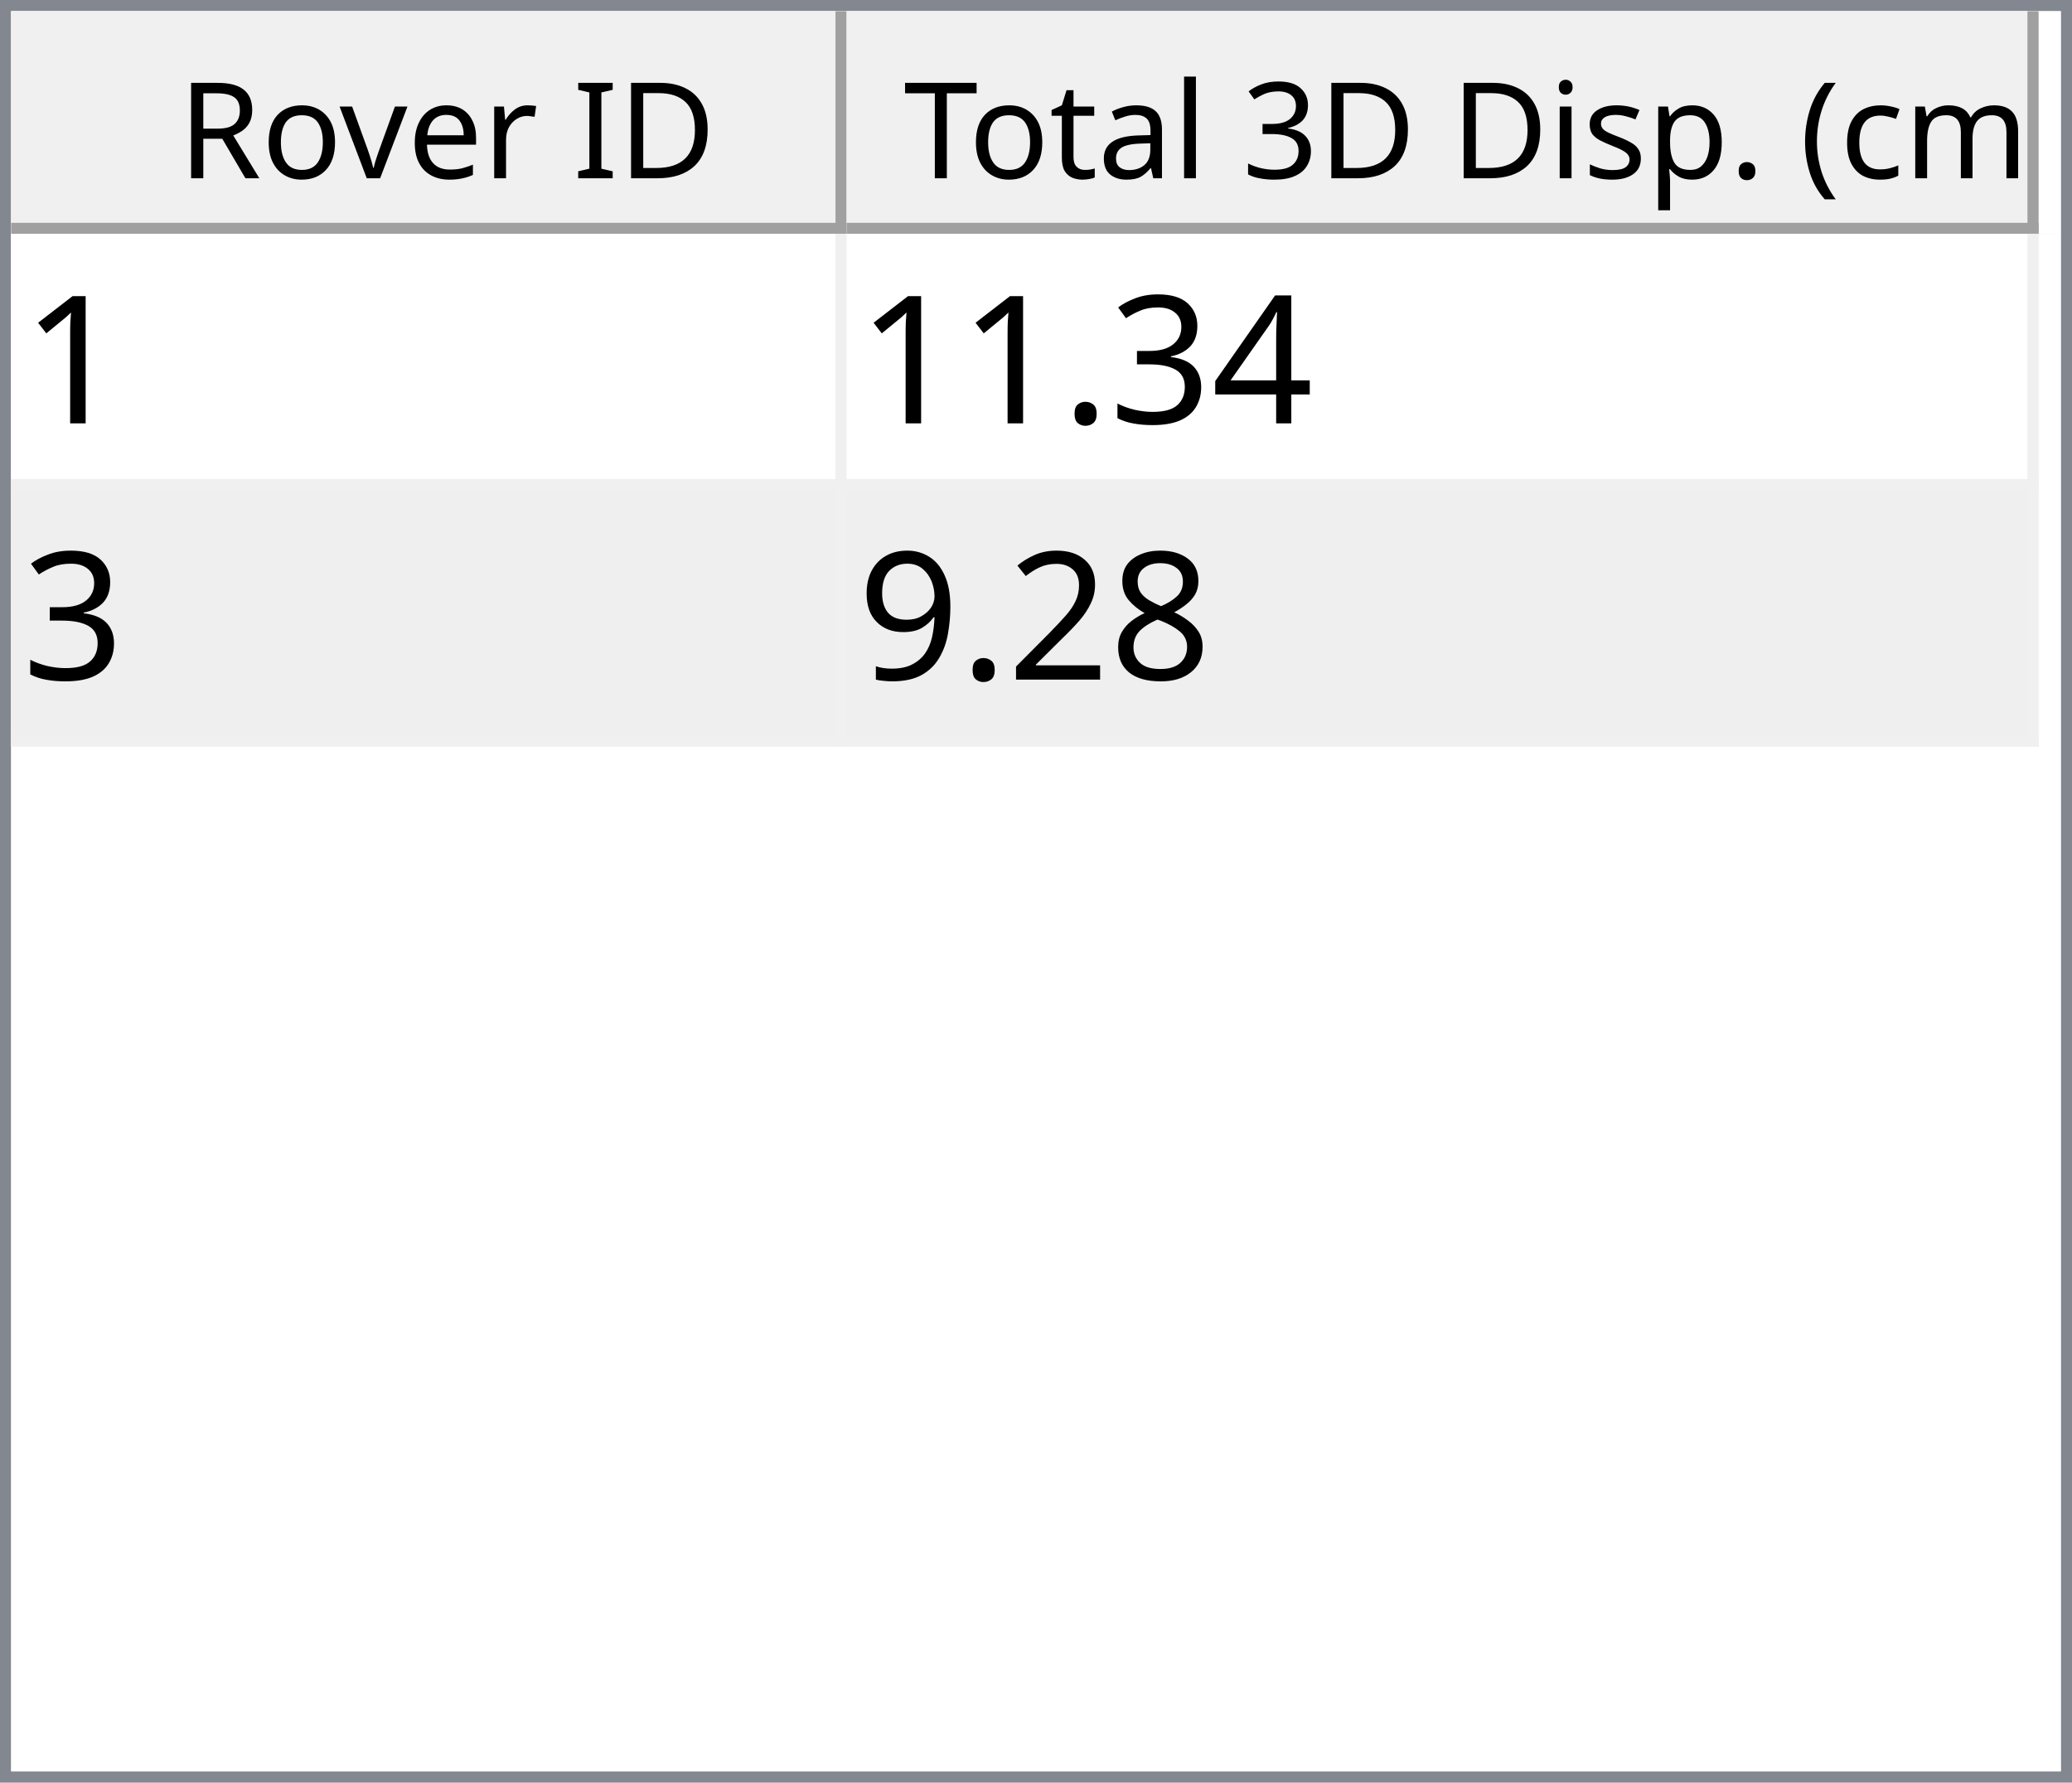
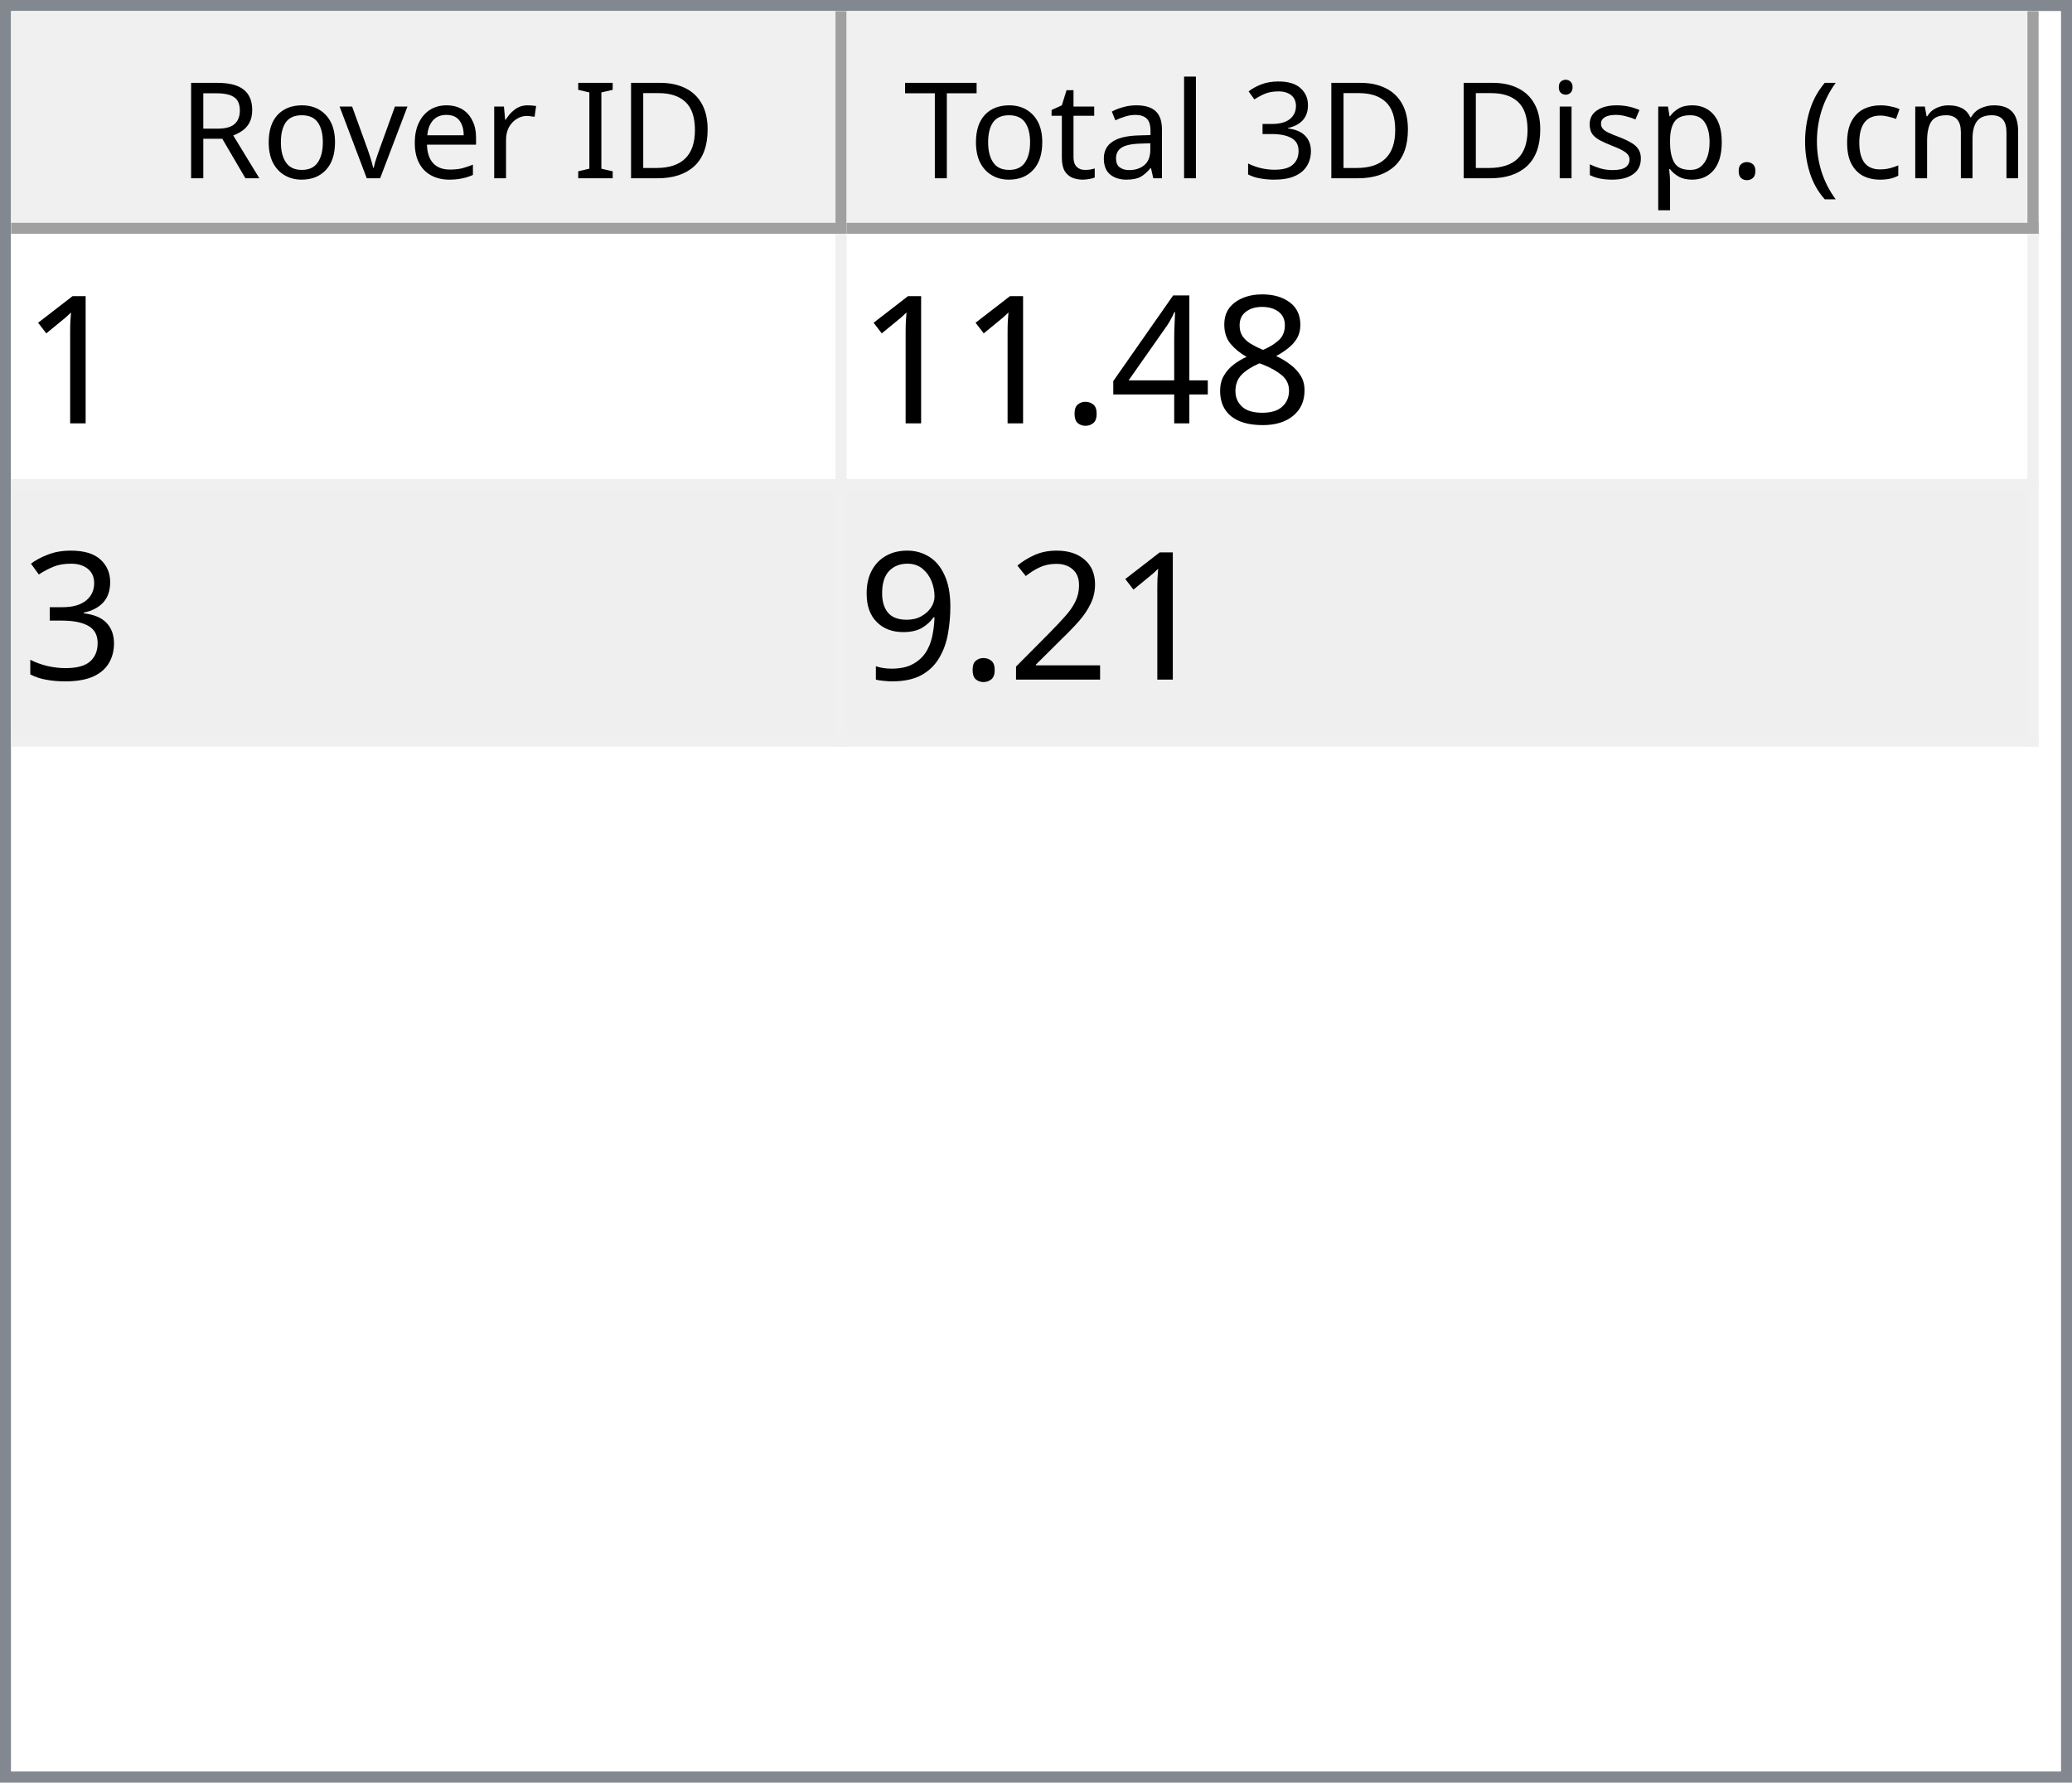
<svg xmlns="http://www.w3.org/2000/svg" style="fill-opacity:1; color-rendering:auto; color-interpolation:auto; text-rendering:auto; stroke:black; stroke-linecap:square; stroke-miterlimit:10; shape-rendering:auto; stroke-opacity:1; fill:black; stroke-dasharray:none; font-weight:normal; stroke-width:1; font-family:'Dialog'; font-style:normal; stroke-linejoin:miter; font-size:12px; stroke-dashoffset:0; image-rendering:auto;" width="186" height="160">
  <defs id="genericDefs" />
  <g>
    <defs id="defs1">
      <clipPath clipPathUnits="userSpaceOnUse" id="clipPath1">
        <path d="M0 0 L186 0 L186 160 L0 160 L0 0 Z" />
      </clipPath>
      <clipPath clipPathUnits="userSpaceOnUse" id="clipPath2">
        <path d="M0 0 L0 160 L186 160 L186 0 Z" />
      </clipPath>
      <clipPath clipPathUnits="userSpaceOnUse" id="clipPath3">
        <path d="M0 0 L0 20 L184 20 L184 0 Z" />
      </clipPath>
      <clipPath clipPathUnits="userSpaceOnUse" id="clipPath4">
        <path d="M0 0 L0 20 L75 20 L75 0 Z" />
      </clipPath>
      <clipPath clipPathUnits="userSpaceOnUse" id="clipPath5">
        <path d="M1 1 L1 19 L74 19 L74 1 Z" />
      </clipPath>
      <clipPath clipPathUnits="userSpaceOnUse" id="clipPath6">
        <path d="M0 0 L0 18 L73 18 L73 0 Z" />
      </clipPath>
      <clipPath clipPathUnits="userSpaceOnUse" id="clipPath7">
        <path d="M-0.5 -0.5 L-0.5 19.5 L74.5 19.5 L74.5 -0.5 Z" />
      </clipPath>
      <clipPath clipPathUnits="userSpaceOnUse" id="clipPath8">
        <path d="M0 0 L0 20 L107 20 L107 0 Z" />
      </clipPath>
      <clipPath clipPathUnits="userSpaceOnUse" id="clipPath9">
        <path d="M1 1 L1 19 L106 19 L106 1 Z" />
      </clipPath>
      <clipPath clipPathUnits="userSpaceOnUse" id="clipPath10">
        <path d="M0 0 L0 18 L105 18 L105 0 Z" />
      </clipPath>
      <clipPath clipPathUnits="userSpaceOnUse" id="clipPath11">
        <path d="M-0.5 -0.5 L-0.5 19.5 L106.5 19.5 L106.5 -0.5 Z" />
      </clipPath>
      <clipPath clipPathUnits="userSpaceOnUse" id="clipPath12">
        <path d="M0 0 L0 138 L184 138 L184 0 Z" />
      </clipPath>
      <clipPath clipPathUnits="userSpaceOnUse" id="clipPath13">
        <path d="M0 0 L0 46 L182 46 L182 0 Z" />
      </clipPath>
      <clipPath clipPathUnits="userSpaceOnUse" id="clipPath14">
        <path d="M-0.5 -0.5 L-0.5 45.5 L181.5 45.5 L181.5 -0.5 Z" />
      </clipPath>
      <clipPath clipPathUnits="userSpaceOnUse" id="clipPath15">
        <path d="M0 0 L0 22 L74 22 L74 0 Z" />
      </clipPath>
      <clipPath clipPathUnits="userSpaceOnUse" id="clipPath16">
        <path d="M0 0 L0 22 L106 22 L106 0 Z" />
      </clipPath>
      <font horiz-adv-x="64.551" id="font1">
        <font-face ascent="107.91" descent="25.098" units-per-em="100" style="font-style:normal; font-family:Segoe UI; font-weight:normal;" />
        <missing-glyph horiz-adv-x="64.551" d="M8.109 0 L8.109 68.266 L56.453 68.266 L56.453 0 L8.109 0 ZM15.328 7.234 L49.219 7.234 L49.219 61.031 L15.328 61.031 L15.328 7.234 Z" />
        <glyph unicode="D" horiz-adv-x="70.117" d="M9.188 0 L9.188 70.016 L28.516 70.016 Q65.531 70.016 65.531 35.891 Q65.531 19.672 55.25 9.836 Q44.969 0 27.734 0 L9.188 0 ZM17.391 62.594 L17.391 7.422 L27.828 7.422 Q41.609 7.422 49.273 14.797 Q56.938 22.172 56.938 35.688 Q56.938 62.594 28.328 62.594 L17.391 62.594 Z" />
        <glyph unicode="I" horiz-adv-x="26.611" d="M17.391 0 L9.188 0 L9.188 70.016 L17.391 70.016 L17.391 0 Z" />
        <glyph unicode=" " horiz-adv-x="27.393" d="" />
        <glyph unicode="r" horiz-adv-x="34.766" d="M34.188 41.891 Q32.078 43.5 28.125 43.5 Q23 43.5 19.555 38.672 Q16.109 33.844 16.109 25.484 L16.109 0 L8.109 0 L8.109 50 L16.109 50 L16.109 39.703 L16.312 39.703 Q18.016 44.969 21.531 47.922 Q25.047 50.875 29.391 50.875 Q32.516 50.875 34.188 50.203 L34.188 41.891 Z" />
        <glyph unicode="e" horiz-adv-x="52.295" d="M48.297 23 L12.984 23 Q13.188 14.656 17.484 10.109 Q21.781 5.562 29.297 5.562 Q37.75 5.562 44.828 11.141 L44.828 3.609 Q38.234 -1.172 27.391 -1.172 Q16.797 -1.172 10.742 5.641 Q4.688 12.453 4.688 24.812 Q4.688 36.469 11.305 43.82 Q17.922 51.172 27.734 51.172 Q37.547 51.172 42.922 44.828 Q48.297 38.484 48.297 27.203 L48.297 23 ZM40.094 29.781 Q40.047 36.719 36.75 40.578 Q33.453 44.438 27.594 44.438 Q21.922 44.438 17.969 40.383 Q14.016 36.328 13.094 29.781 L40.094 29.781 Z" />
        <glyph unicode="v" horiz-adv-x="47.9" d="M47.406 50 L27.484 0 L19.625 0 L0.688 50 L9.469 50 L22.172 13.672 Q23.578 9.672 23.922 6.688 L24.125 6.688 Q24.609 10.453 25.688 13.484 L38.969 50 L47.406 50 Z" />
        <glyph unicode="o" horiz-adv-x="58.594" d="M29 -1.172 Q17.922 -1.172 11.305 5.836 Q4.688 12.844 4.688 24.422 Q4.688 37.016 11.57 44.094 Q18.453 51.172 30.172 51.172 Q41.359 51.172 47.633 44.289 Q53.906 37.406 53.906 25.203 Q53.906 13.234 47.141 6.031 Q40.375 -1.172 29 -1.172 ZM29.594 44.438 Q21.875 44.438 17.383 39.188 Q12.891 33.938 12.891 24.703 Q12.891 15.828 17.43 10.695 Q21.969 5.562 29.594 5.562 Q37.359 5.562 41.531 10.594 Q45.703 15.625 45.703 24.906 Q45.703 34.281 41.531 39.359 Q37.359 44.438 29.594 44.438 Z" />
        <glyph unicode="R" horiz-adv-x="59.814" d="M59.375 0 L49.609 0 L37.891 19.625 Q36.281 22.359 34.766 24.289 Q33.25 26.219 31.664 27.438 Q30.078 28.656 28.25 29.219 Q26.422 29.781 24.125 29.781 L17.391 29.781 L17.391 0 L9.188 0 L9.188 70.016 L30.078 70.016 Q34.672 70.016 38.555 68.867 Q42.438 67.719 45.289 65.375 Q48.141 63.031 49.758 59.547 Q51.375 56.062 51.375 51.375 Q51.375 47.703 50.273 44.656 Q49.172 41.609 47.148 39.211 Q45.125 36.812 42.266 35.133 Q39.406 33.453 35.844 32.516 L35.844 32.328 Q37.594 31.547 38.891 30.547 Q40.188 29.547 41.359 28.18 Q42.531 26.812 43.68 25.078 Q44.828 23.344 46.234 21.047 L59.375 0 ZM17.391 62.594 L17.391 37.203 L28.516 37.203 Q31.594 37.203 34.203 38.133 Q36.812 39.062 38.719 40.797 Q40.625 42.531 41.703 45.047 Q42.781 47.562 42.781 50.688 Q42.781 56.297 39.141 59.445 Q35.5 62.594 28.609 62.594 L17.391 62.594 Z" />
        <glyph unicode=")" horiz-adv-x="30.176" d="M8.297 -15.922 L1.172 -15.922 Q16.406 2.344 16.406 26.812 Q16.406 51.469 1.078 70.016 L8.297 70.016 Q23.531 52.156 23.531 26.703 Q23.531 1.375 8.297 -15.922 Z" />
        <glyph unicode="m" horiz-adv-x="86.133" d="M79.109 0 L71.094 0 L71.094 28.719 Q71.094 37.016 68.531 40.727 Q65.969 44.438 59.906 44.438 Q54.781 44.438 51.195 39.75 Q47.609 35.062 47.609 28.516 L47.609 0 L39.594 0 L39.594 29.688 Q39.594 44.438 28.219 44.438 Q22.953 44.438 19.531 40.016 Q16.109 35.594 16.109 28.516 L16.109 0 L8.109 0 L8.109 50 L16.109 50 L16.109 42.094 L16.312 42.094 Q21.625 51.172 31.844 51.172 Q36.969 51.172 40.773 48.312 Q44.578 45.453 46 40.828 Q51.562 51.172 62.594 51.172 Q79.109 51.172 79.109 30.812 L79.109 0 Z" />
        <glyph unicode="c" horiz-adv-x="46.191" d="M42.188 2.297 Q36.422 -1.172 28.516 -1.172 Q17.828 -1.172 11.258 5.789 Q4.688 12.75 4.688 23.828 Q4.688 36.188 11.766 43.68 Q18.844 51.172 30.672 51.172 Q37.25 51.172 42.281 48.734 L42.281 40.531 Q36.719 44.438 30.375 44.438 Q22.703 44.438 17.797 38.945 Q12.891 33.453 12.891 24.516 Q12.891 15.719 17.508 10.641 Q22.125 5.562 29.891 5.562 Q36.422 5.562 42.188 9.906 L42.188 2.297 Z" />
        <glyph unicode="(" horiz-adv-x="30.176" d="M29.109 -15.922 L21.969 -15.922 Q6.844 1.375 6.844 26.703 Q6.844 52.156 21.969 70.016 L29.203 70.016 Q13.875 51.469 13.875 26.812 Q13.875 2.344 29.109 -15.922 Z" />
        <glyph unicode="." horiz-adv-x="21.68" d="M10.891 -1.078 Q8.641 -1.078 7.055 0.539 Q5.469 2.156 5.469 4.391 Q5.469 6.641 7.055 8.273 Q8.641 9.906 10.891 9.906 Q13.188 9.906 14.797 8.273 Q16.406 6.641 16.406 4.391 Q16.406 2.156 14.797 0.539 Q13.188 -1.078 10.891 -1.078 Z" />
        <glyph unicode="p" horiz-adv-x="58.789" d="M16.312 7.234 L16.109 7.234 L16.109 -23 L8.109 -23 L8.109 50 L16.109 50 L16.109 41.219 L16.312 41.219 Q22.219 51.172 33.594 51.172 Q43.266 51.172 48.688 44.461 Q54.109 37.75 54.109 26.469 Q54.109 13.922 48 6.375 Q41.891 -1.172 31.297 -1.172 Q21.578 -1.172 16.312 7.234 ZM16.109 27.391 L16.109 20.406 Q16.109 14.203 20.141 9.883 Q24.172 5.562 30.375 5.562 Q37.641 5.562 41.773 11.133 Q45.906 16.703 45.906 26.609 Q45.906 34.969 42.047 39.703 Q38.188 44.438 31.594 44.438 Q24.609 44.438 20.359 39.578 Q16.109 34.719 16.109 27.391 Z" />
        <glyph unicode="s" horiz-adv-x="42.432" d="M5.078 1.812 L5.078 10.406 Q11.625 5.562 19.484 5.562 Q30.031 5.562 30.031 12.594 Q30.031 14.594 29.125 15.992 Q28.219 17.391 26.68 18.461 Q25.141 19.531 23.07 20.383 Q21 21.234 18.609 22.172 Q15.281 23.484 12.766 24.828 Q10.25 26.172 8.57 27.859 Q6.891 29.547 6.031 31.695 Q5.172 33.844 5.172 36.719 Q5.172 40.234 6.789 42.945 Q8.406 45.656 11.086 47.484 Q13.766 49.312 17.211 50.242 Q20.656 51.172 24.312 51.172 Q30.812 51.172 35.938 48.922 L35.938 40.828 Q30.422 44.438 23.25 44.438 Q21 44.438 19.195 43.922 Q17.391 43.406 16.094 42.477 Q14.797 41.547 14.086 40.258 Q13.375 38.969 13.375 37.406 Q13.375 35.453 14.086 34.133 Q14.797 32.812 16.164 31.789 Q17.531 30.766 19.484 29.938 Q21.438 29.109 23.922 28.125 Q27.25 26.859 29.883 25.516 Q32.516 24.172 34.375 22.484 Q36.234 20.797 37.234 18.602 Q38.234 16.406 38.234 13.375 Q38.234 9.672 36.602 6.938 Q34.969 4.203 32.234 2.398 Q29.5 0.594 25.93 -0.289 Q22.359 -1.172 18.453 -1.172 Q10.75 -1.172 5.078 1.812 Z" />
        <glyph unicode="i" horiz-adv-x="24.219" d="M12.203 62.703 Q10.062 62.703 8.547 64.164 Q7.031 65.625 7.031 67.875 Q7.031 70.125 8.547 71.609 Q10.062 73.094 12.203 73.094 Q14.406 73.094 15.945 71.609 Q17.484 70.125 17.484 67.875 Q17.484 65.719 15.945 64.211 Q14.406 62.703 12.203 62.703 ZM16.109 0 L8.109 0 L8.109 50 L16.109 50 L16.109 0 Z" />
        <glyph unicode="3" horiz-adv-x="53.906" d="M46.531 19.828 Q46.531 15.094 44.75 11.211 Q42.969 7.328 39.719 4.57 Q36.469 1.812 31.93 0.297 Q27.391 -1.219 21.922 -1.219 Q11.922 -1.219 6 2.594 L6 11.188 Q13.094 5.609 22.219 5.609 Q25.875 5.609 28.828 6.539 Q31.781 7.469 33.906 9.227 Q36.031 10.984 37.18 13.477 Q38.328 15.969 38.328 19.094 Q38.328 32.812 18.797 32.812 L12.984 32.812 L12.984 39.594 L18.5 39.594 Q35.797 39.594 35.797 52.484 Q35.797 64.406 22.609 64.406 Q15.188 64.406 8.688 59.422 L8.688 67.188 Q15.375 71.188 24.609 71.188 Q29 71.188 32.57 69.969 Q36.141 68.75 38.68 66.555 Q41.219 64.359 42.609 61.281 Q44 58.203 44 54.5 Q44 40.672 30.031 36.719 L30.031 36.531 Q33.594 36.141 36.625 34.797 Q39.656 33.453 41.852 31.305 Q44.047 29.156 45.289 26.25 Q46.531 23.344 46.531 19.828 Z" />
        <glyph unicode="l" horiz-adv-x="24.219" d="M16.109 0 L8.109 0 L8.109 74.031 L16.109 74.031 L16.109 0 Z" />
        <glyph unicode="a" horiz-adv-x="50.879" d="M43.891 0 L35.891 0 L35.891 7.812 L35.688 7.812 Q30.469 -1.172 20.312 -1.172 Q12.844 -1.172 8.617 2.781 Q4.391 6.734 4.391 13.281 Q4.391 27.297 20.906 29.594 L35.891 31.688 Q35.891 44.438 25.594 44.438 Q16.547 44.438 9.281 38.281 L9.281 46.484 Q16.656 51.172 26.266 51.172 Q43.891 51.172 43.891 32.516 L43.891 0 ZM35.891 25.297 L23.828 23.641 Q18.266 22.859 15.43 20.875 Q12.594 18.891 12.594 13.875 Q12.594 10.203 15.211 7.883 Q17.828 5.562 22.172 5.562 Q28.125 5.562 32.008 9.742 Q35.891 13.922 35.891 20.312 L35.891 25.297 Z" />
        <glyph unicode="t" horiz-adv-x="33.887" d="M31.297 0.484 Q28.469 -1.078 23.828 -1.078 Q10.688 -1.078 10.688 13.578 L10.688 43.172 L2.094 43.172 L2.094 50 L10.688 50 L10.688 62.203 L18.703 64.797 L18.703 50 L31.297 50 L31.297 43.172 L18.703 43.172 L18.703 14.984 Q18.703 9.969 20.414 7.82 Q22.125 5.672 26.078 5.672 Q29.109 5.672 31.297 7.328 L31.297 0.484 Z" />
        <glyph unicode="T" horiz-adv-x="52.393" d="M50.594 62.594 L30.375 62.594 L30.375 0 L22.172 0 L22.172 62.594 L2 62.594 L2 70.016 L50.594 70.016 L50.594 62.594 Z" />
      </font>
      <font horiz-adv-x="75.0" id="font2">
        <font-face ascent="100.537" descent="21.973" units-per-em="100" style="font-style:normal; font-family:sans-serif; font-weight:normal;" />
        <missing-glyph horiz-adv-x="75.0" d="M12.5 0 L12.5 62.5 L62.5 62.5 L62.5 0 L12.5 0 ZM14.062 1.562 L60.938 1.562 L60.938 60.938 L14.062 60.938 L14.062 1.562 Z" />
        <glyph unicode="1" horiz-adv-x="55.615" d="M37.25 0 L28.469 0 L28.469 56 Q25.297 52.984 20.141 49.953 Q14.984 46.922 10.891 45.406 L10.891 53.906 Q18.266 57.375 23.781 62.305 Q29.297 67.234 31.594 71.875 L37.25 71.875 L37.25 0 Z" />
+         <glyph unicode="8" horiz-adv-x="55.615" d="M17.672 38.812 Q12.203 40.828 9.57 44.539 Q6.938 48.25 6.938 53.422 Q6.938 61.234 12.555 66.555 Q18.172 71.875 27.484 71.875 Q36.859 71.875 42.578 66.43 Q48.297 60.984 48.297 53.172 Q48.297 48.188 45.68 44.508 Q43.062 40.828 37.75 38.812 Q44.344 36.672 47.781 31.883 Q51.219 27.094 51.219 20.453 Q51.219 11.281 44.727 5.031 Q38.234 -1.219 27.641 -1.219 Q17.047 -1.219 10.547 5.055 Q4.047 11.328 4.047 20.703 Q4.047 27.688 7.594 32.398 Q11.141 37.109 17.672 38.812 ZM15.922 53.719 Q15.922 48.641 19.195 45.414 Q22.469 42.188 27.688 42.188 Q32.766 42.188 36.016 45.383 Q39.266 48.578 39.266 53.219 Q39.266 58.062 35.914 61.359 Q32.562 64.656 27.594 64.656 Q22.562 64.656 19.242 61.43 Q15.922 58.203 15.922 53.719 ZM13.094 20.656 Q13.094 16.891 14.875 13.375 Q16.656 9.859 20.172 7.93 Q23.688 6 27.734 6 Q34.031 6 38.133 10.055 Q42.234 14.109 42.234 20.359 Q42.234 26.703 38.016 30.859 Q33.797 35.016 27.438 35.016 Q21.234 35.016 17.164 30.914 Q13.094 26.812 13.094 20.656 Z" />
        <glyph unicode="4" horiz-adv-x="55.615" d="M32.328 0 L32.328 17.141 L1.266 17.141 L1.266 25.203 L33.938 71.578 L41.109 71.578 L41.109 25.203 L50.781 25.203 L50.781 17.141 L41.109 17.141 L41.109 0 L32.328 0 ZM32.328 25.203 L32.328 57.469 L9.906 25.203 L32.328 25.203 Z" />
+         <glyph unicode="." horiz-adv-x="27.783" d="M9.078 0 L9.078 10.016 L19.094 10.016 L19.094 0 L9.078 0 Z" />
        <glyph unicode="3" horiz-adv-x="55.615" d="M4.203 18.891 L12.984 20.062 Q14.5 12.594 18.141 9.297 Q21.781 6 27 6 Q33.203 6 37.477 10.297 Q41.75 14.594 41.75 20.953 Q41.75 27 37.797 30.93 Q33.844 34.859 27.734 34.859 Q25.25 34.859 21.531 33.891 L22.516 41.609 Q23.391 41.5 23.922 41.5 Q29.547 41.5 34.039 44.43 Q38.531 47.359 38.531 53.469 Q38.531 58.297 35.258 61.477 Q31.984 64.656 26.812 64.656 Q21.688 64.656 18.266 61.43 Q14.844 58.203 13.875 51.766 L5.078 53.328 Q6.688 62.156 12.398 67.016 Q18.109 71.875 26.609 71.875 Q32.469 71.875 37.398 69.359 Q42.328 66.844 44.945 62.5 Q47.562 58.156 47.562 53.266 Q47.562 48.641 45.07 44.828 Q42.578 41.016 37.703 38.766 Q44.047 37.312 47.562 32.695 Q51.078 28.078 51.078 21.141 Q51.078 11.766 44.242 5.25 Q37.406 -1.266 26.953 -1.266 Q17.531 -1.266 11.305 4.352 Q5.078 9.969 4.203 18.891 Z" />
-         <glyph unicode="." horiz-adv-x="27.783" d="M9.078 0 L9.078 10.016 L19.094 10.016 L19.094 0 L9.078 0 Z" />
-         <glyph unicode="8" horiz-adv-x="55.615" d="M17.672 38.812 Q12.203 40.828 9.57 44.539 Q6.938 48.25 6.938 53.422 Q6.938 61.234 12.555 66.555 Q18.172 71.875 27.484 71.875 Q36.859 71.875 42.578 66.43 Q48.297 60.984 48.297 53.172 Q48.297 48.188 45.68 44.508 Q43.062 40.828 37.75 38.812 Q44.344 36.672 47.781 31.883 Q51.219 27.094 51.219 20.453 Q51.219 11.281 44.727 5.031 Q38.234 -1.219 27.641 -1.219 Q17.047 -1.219 10.547 5.055 Q4.047 11.328 4.047 20.703 Q4.047 27.688 7.594 32.398 Q11.141 37.109 17.672 38.812 ZM15.922 53.719 Q15.922 48.641 19.195 45.414 Q22.469 42.188 27.688 42.188 Q32.766 42.188 36.016 45.383 Q39.266 48.578 39.266 53.219 Q39.266 58.062 35.914 61.359 Q32.562 64.656 27.594 64.656 Q22.562 64.656 19.242 61.43 Q15.922 58.203 15.922 53.719 ZM13.094 20.656 Q13.094 16.891 14.875 13.375 Q16.656 9.859 20.172 7.93 Q23.688 6 27.734 6 Q34.031 6 38.133 10.055 Q42.234 14.109 42.234 20.359 Q42.234 26.703 38.016 30.859 Q33.797 35.016 27.438 35.016 Q21.234 35.016 17.164 30.914 Q13.094 26.812 13.094 20.656 Z" />
        <glyph unicode="2" horiz-adv-x="55.615" d="M50.344 8.453 L50.344 0 L3.031 0 Q2.938 3.172 4.047 6.109 Q5.859 10.938 9.836 15.625 Q13.812 20.312 21.344 26.469 Q33.016 36.031 37.117 41.625 Q41.219 47.219 41.219 52.203 Q41.219 57.422 37.477 61.008 Q33.734 64.594 27.734 64.594 Q21.391 64.594 17.578 60.789 Q13.766 56.984 13.719 50.25 L4.688 51.172 Q5.609 61.281 11.664 66.578 Q17.719 71.875 27.938 71.875 Q38.234 71.875 44.242 66.164 Q50.25 60.453 50.25 52 Q50.25 47.703 48.492 43.555 Q46.734 39.406 42.656 34.812 Q38.578 30.219 29.109 22.219 Q21.188 15.578 18.945 13.211 Q16.703 10.844 15.234 8.453 L50.344 8.453 Z" />
        <glyph unicode="9" horiz-adv-x="55.615" d="M5.469 16.547 L13.922 17.328 Q14.984 11.375 18.016 8.688 Q21.047 6 25.781 6 Q29.828 6 32.883 7.859 Q35.938 9.719 37.891 12.82 Q39.844 15.922 41.164 21.195 Q42.484 26.469 42.484 31.938 Q42.484 32.516 42.438 33.688 Q39.797 29.5 35.234 26.883 Q30.672 24.266 25.344 24.266 Q16.453 24.266 10.305 30.711 Q4.156 37.156 4.156 47.703 Q4.156 58.594 10.578 65.234 Q17 71.875 26.656 71.875 Q33.641 71.875 39.43 68.117 Q45.219 64.359 48.219 57.398 Q51.219 50.438 51.219 37.25 Q51.219 23.531 48.242 15.406 Q45.266 7.281 39.383 3.031 Q33.5 -1.219 25.594 -1.219 Q17.188 -1.219 11.867 3.445 Q6.547 8.109 5.469 16.547 ZM41.453 48.141 Q41.453 55.719 37.43 60.156 Q33.406 64.594 27.734 64.594 Q21.875 64.594 17.531 59.812 Q13.188 55.031 13.188 47.406 Q13.188 40.578 17.312 36.305 Q21.438 32.031 27.484 32.031 Q33.594 32.031 37.523 36.305 Q41.453 40.578 41.453 48.141 Z" />
      </font>
    </defs>
    <g style="fill:white; stroke:white;">
      <rect x="0" y="0" width="186" style="clip-path:url(#clipPath1); stroke:none;" height="160" />
    </g>
    <g style="fill:white; text-rendering:optimizeSpeed; color-rendering:optimizeSpeed; image-rendering:optimizeSpeed; shape-rendering:crispEdges; stroke:white; color-interpolation:sRGB;">
      <rect x="0" width="186" height="160" y="0" style="stroke:none;" />
      <path style="stroke:none;" d="M0 160 L186 160 L186 0 L0 0 Z" />
    </g>
    <g style="fill:rgb(240,240,240); font-family:'Segoe UI'; stroke:rgb(240,240,240);">
      <rect x="0" y="0" width="186" style="clip-path:url(#clipPath2); stroke:none;" height="160" />
    </g>
    <g style="fill:rgb(130,135,144); font-family:'Segoe UI'; stroke:rgb(130,135,144);">
      <path d="M0 0 L186 0 L186 160 L0 160 L0 0 ZM1 1 L185 1 L185 159 L1 159 L1 1 Z" style="fill-rule:evenodd; clip-path:url(#clipPath2); stroke:none;" />
    </g>
    <g style="fill:white; font-family:'Segoe UI'; stroke:white;" transform="translate(1,1)">
      <rect x="0" y="0" width="184" style="clip-path:url(#clipPath3); stroke:none;" height="20" />
    </g>
    <g style="fill:rgb(240,240,240); font-family:'Segoe UI'; stroke:rgb(240,240,240);" transform="translate(1,1)">
      <rect x="0" y="0" width="75" style="clip-path:url(#clipPath4); stroke:none;" height="20" />
    </g>
    <g style="font-family:'Segoe UI';" transform="translate(2,2)">
      <text x="14" xml:space="preserve" y="14" style="clip-path:url(#clipPath6); stroke:none;">Rover ID</text>
    </g>
    <g style="fill:rgb(160,160,160); font-family:'Segoe UI'; stroke:rgb(160,160,160); stroke-linejoin:bevel;" transform="translate(1.5,1.5)">
      <line x1="74" x2="74" y1="0" style="fill:none; clip-path:url(#clipPath7);" y2="19" />
    </g>
    <g style="fill:rgb(160,160,160); font-family:'Segoe UI'; stroke:rgb(160,160,160); stroke-linejoin:bevel;" transform="matrix(1,0,0,1,1,1) translate(0.5,0.5)">
      <line x1="0" x2="74" y1="19" style="fill:none; clip-path:url(#clipPath7);" y2="19" />
    </g>
    <g style="fill:rgb(240,240,240); font-family:'Segoe UI'; stroke:rgb(240,240,240);" transform="translate(76,1)">
      <rect x="0" y="0" width="107" style="clip-path:url(#clipPath8); stroke:none;" height="20" />
    </g>
    <g style="font-family:'Segoe UI';" transform="translate(77,2)">
      <text x="1" xml:space="preserve" y="14" style="clip-path:url(#clipPath10); stroke:none;"> Total 3D Disp. (cm)</text>
    </g>
    <g style="fill:rgb(160,160,160); font-family:'Segoe UI'; stroke:rgb(160,160,160); stroke-linejoin:bevel;" transform="translate(76.5,1.5)">
      <line x1="106" x2="106" y1="0" style="fill:none; clip-path:url(#clipPath11);" y2="19" />
    </g>
    <g style="fill:rgb(160,160,160); font-family:'Segoe UI'; stroke:rgb(160,160,160); stroke-linejoin:bevel;" transform="matrix(1,0,0,1,76,1) translate(0.5,0.5)">
      <line x1="0" x2="106" y1="19" style="fill:none; clip-path:url(#clipPath11);" y2="19" />
    </g>
    <g style="fill:white; font-family:'Segoe UI'; stroke:white;" transform="translate(1,21)">
      <rect x="0" y="0" width="184" style="clip-path:url(#clipPath12); stroke:none;" height="138" />
    </g>
    <g style="fill:rgb(240,240,240); font-size:16px; font-family:sans-serif; stroke:rgb(240,240,240);" transform="translate(1,21)">
      <rect x="0" y="0" width="182" style="clip-path:url(#clipPath13); stroke:none;" height="46" />
      <line transform="translate(0.5,0.5)" x1="0" x2="181" y1="22" style="clip-path:url(#clipPath14); fill:none; stroke-linejoin:bevel;" y2="22" />
    </g>
    <g transform="matrix(1,0,0,1,1,21) translate(0.5,0.5)" style="fill:rgb(240,240,240); font-size:16px; font-family:sans-serif; stroke:rgb(240,240,240); stroke-linejoin:bevel;">
      <line x1="0" x2="181" y1="45" style="fill:none; clip-path:url(#clipPath14);" y2="45" />
    </g>
    <g transform="matrix(1,0,0,1,1,21) translate(0.5,0.5)" style="fill:rgb(240,240,240); font-size:16px; font-family:sans-serif; stroke:rgb(240,240,240); stroke-linejoin:bevel;">
      <line x1="74" x2="74" y1="0" style="fill:none; clip-path:url(#clipPath14);" y2="45" />
    </g>
    <g transform="matrix(1,0,0,1,1,21) translate(0.5,0.5)" style="fill:rgb(240,240,240); font-size:16px; font-family:sans-serif; stroke:rgb(240,240,240); stroke-linejoin:bevel;">
      <line x1="181" x2="181" y1="0" style="fill:none; clip-path:url(#clipPath14);" y2="45" />
    </g>
    <g style="fill:white; font-size:16px; font-family:sans-serif; stroke:white;" transform="matrix(1,0,0,1,1,21)">
      <rect x="0" y="0" width="74" style="clip-path:url(#clipPath15); stroke:none;" height="22" />
      <text x="1" y="17" style="fill:black; clip-path:url(#clipPath15); stroke:none;" xml:space="preserve">1</text>
    </g>
    <g style="fill:white; font-size:16px; font-family:sans-serif; stroke:white;" transform="matrix(1,0,0,1,1,21) translate(75,0)">
      <rect x="0" y="0" width="106" style="clip-path:url(#clipPath16); stroke:none;" height="22" />
-       <text x="1" y="17" style="fill:black; clip-path:url(#clipPath16); stroke:none;" xml:space="preserve">11.34</text>
+       <text x="1" y="17" style="fill:black; clip-path:url(#clipPath16); stroke:none;" xml:space="preserve">11.48</text>
    </g>
    <g style="fill:rgb(239,239,239); font-size:16px; font-family:sans-serif; stroke:rgb(239,239,239);" transform="matrix(1,0,0,1,1,21) translate(0,23)">
      <rect x="0" y="0" width="74" style="clip-path:url(#clipPath15); stroke:none;" height="22" />
      <text x="1" y="17" style="fill:black; clip-path:url(#clipPath15); stroke:none;" xml:space="preserve">3</text>
    </g>
    <g style="fill:rgb(239,239,239); font-size:16px; font-family:sans-serif; stroke:rgb(239,239,239);" transform="matrix(1,0,0,1,1,21) translate(75,23)">
      <rect x="0" y="0" width="106" style="clip-path:url(#clipPath16); stroke:none;" height="22" />
-       <text x="1" y="17" style="fill:black; clip-path:url(#clipPath16); stroke:none;" xml:space="preserve">9.28</text>
+       <text x="1" y="17" style="fill:black; clip-path:url(#clipPath16); stroke:none;" xml:space="preserve">9.21</text>
    </g>
  </g>
</svg>
